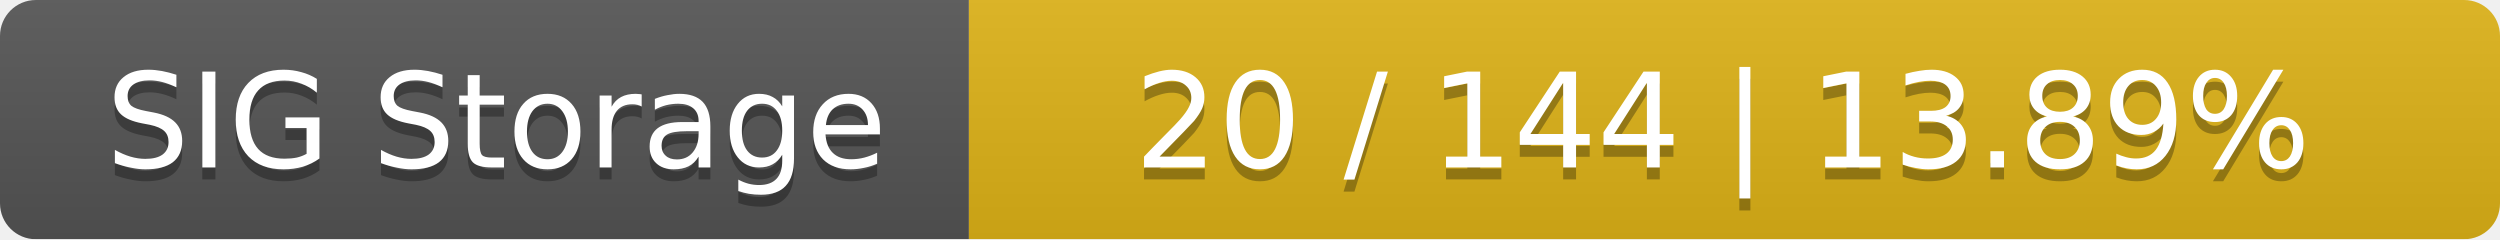
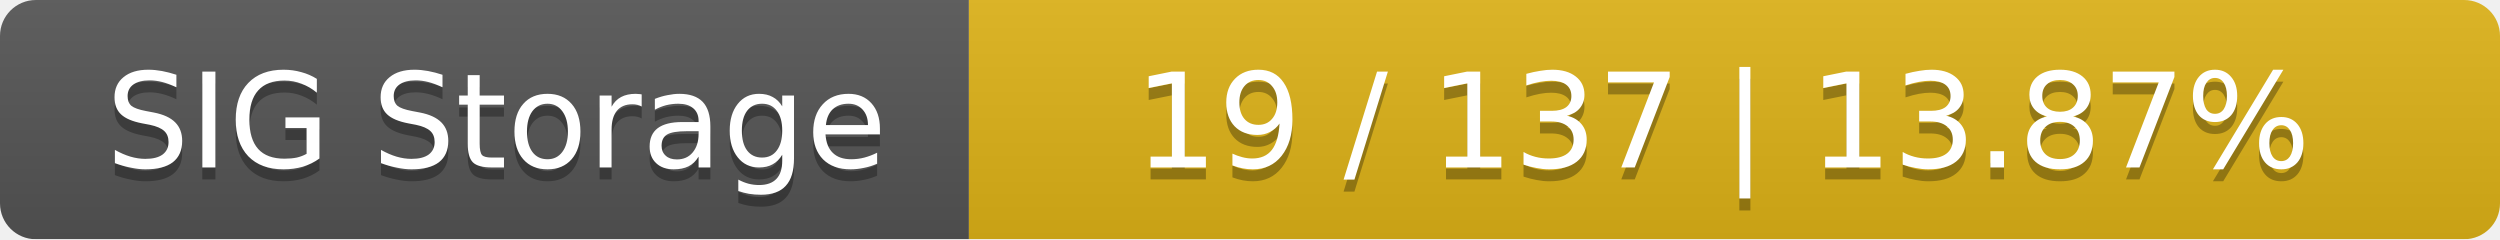
<svg xmlns="http://www.w3.org/2000/svg" width="209" height="20">
  <linearGradient id="smooth" x2="0" y2="100%">
    <stop offset="0" stop-color="#bbb" stop-opacity=".1" />
    <stop offset="1" stop-opacity=".1" />
  </linearGradient>
  <mask id="round">
    <rect width="209" height="20" rx="3" fill="#fff" />
  </mask>
  <g mask="url(#round)">
    <rect width="81" height="20" fill="#555" />
    <rect x="81" width="128" height="20" fill="#dfb317" />
    <rect width="209" height="20" fill="url(#smooth)" />
  </g>
  <g fill="#fff" text-anchor="middle" font-family="DejaVu Sans,Verdana,Geneva,sans-serif" font-size="11">
    <text x="41.5" y="15" fill="#010101" fill-opacity=".3">SIG Storage</text>
    <text x="41.5" y="14">SIG Storage</text>
-     <text x="144" y="15" fill="#010101" fill-opacity=".3">20 / 144    |    13.89%</text>
-     <text x="144" y="14">20 / 144    |    13.89%</text>
+     <text x="144" y="15" fill="#010101" fill-opacity=".3">19 / 137    |    13.87%</text>
+     <text x="144" y="14">19 / 137    |    13.87%</text>
  </g>
</svg>
